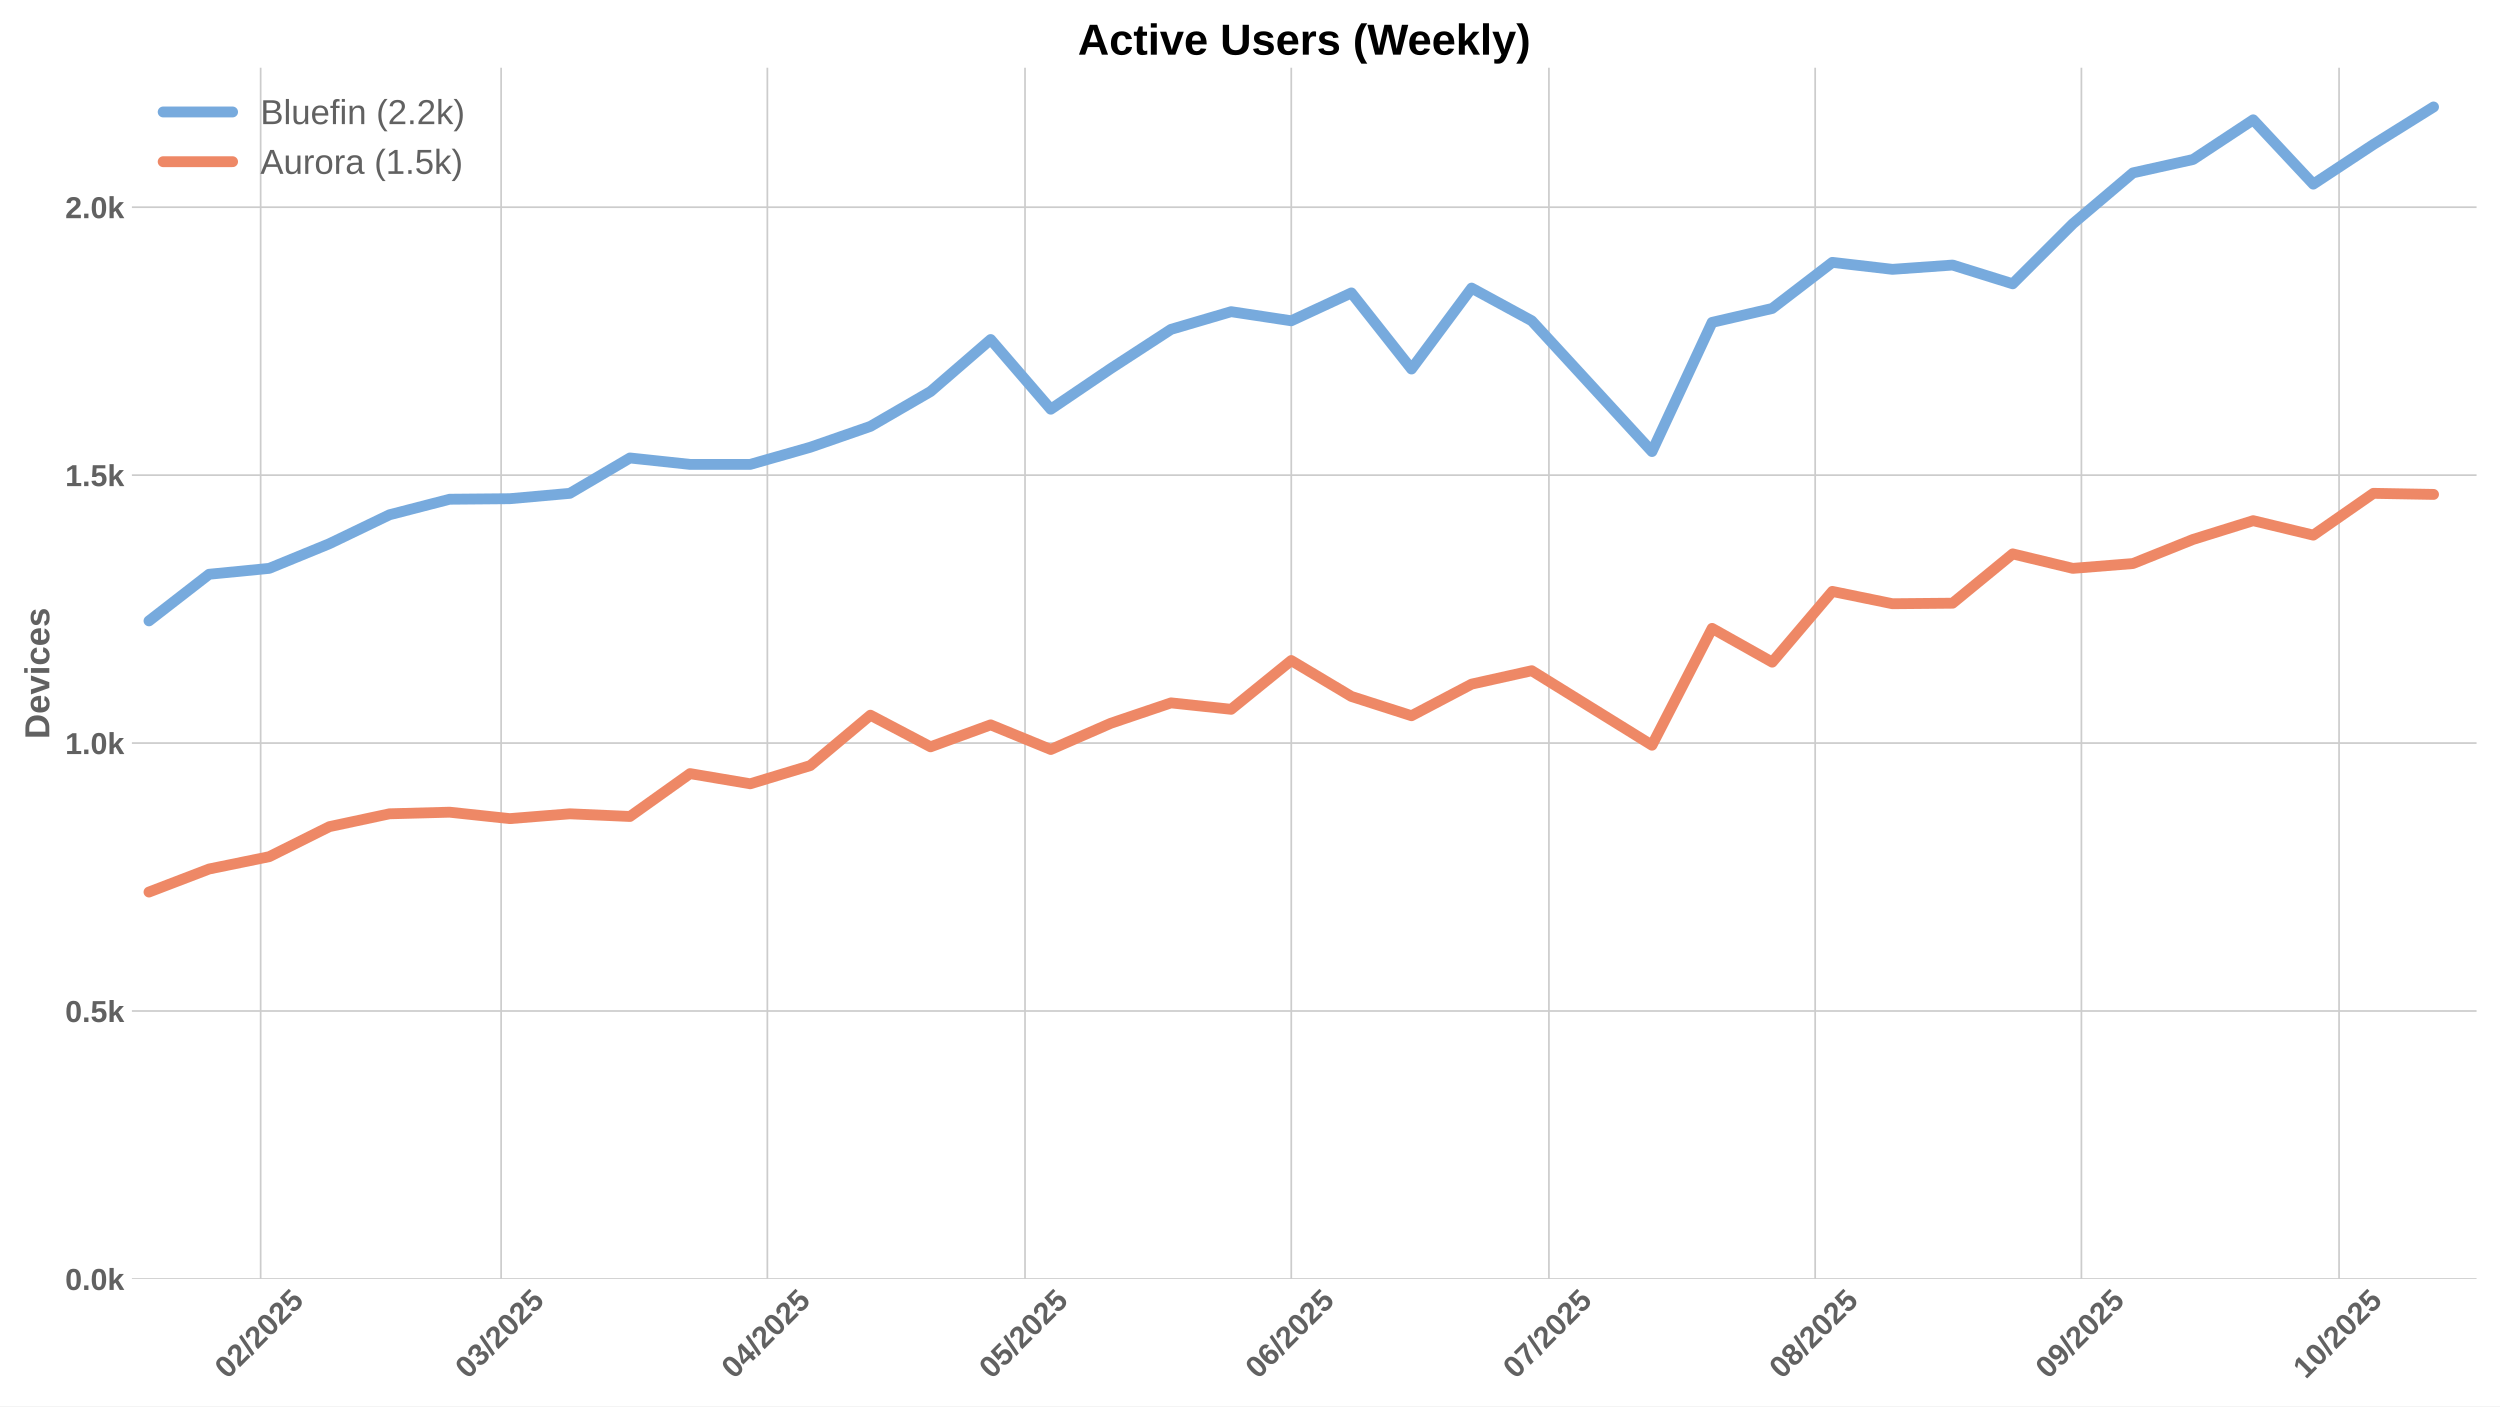
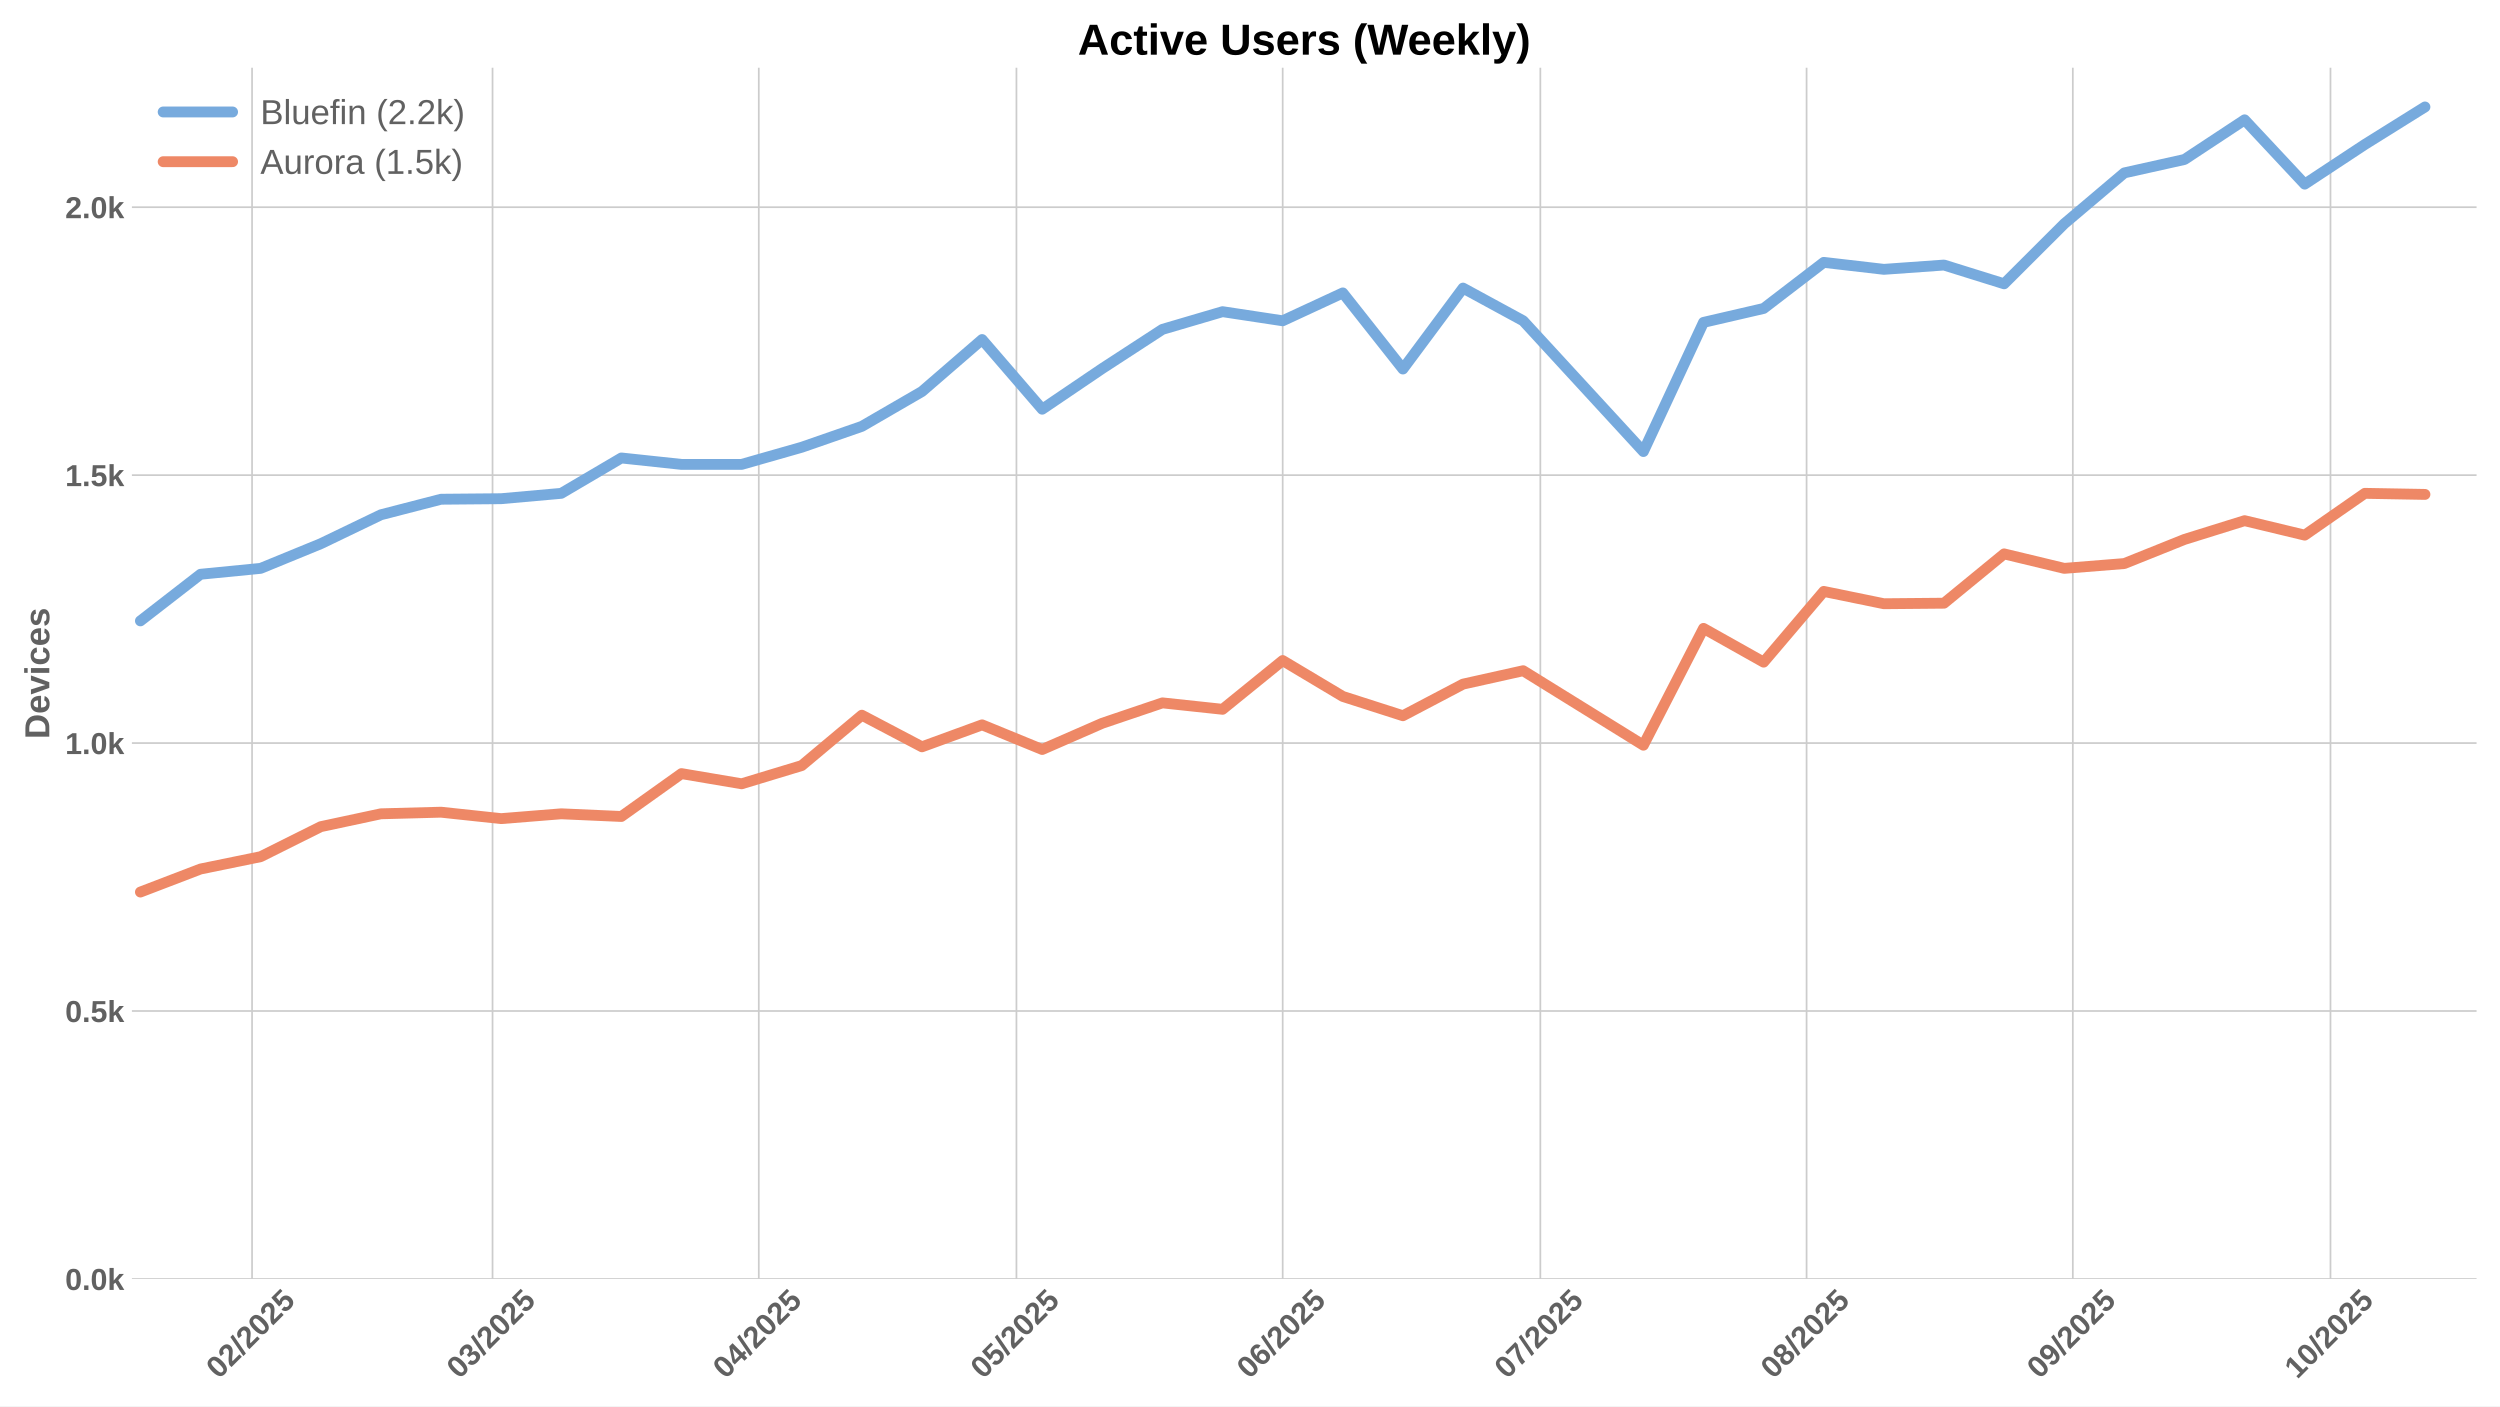
<svg xmlns="http://www.w3.org/2000/svg" xmlns:xlink="http://www.w3.org/1999/xlink" width="1152pt" height="648pt" viewBox="0 0 1152 648" version="1.1">
  <defs>
    <style type="text/css">*{stroke-linejoin: round; stroke-linecap: butt}</style>
  </defs>
  <g id="figure_1">
    <g id="patch_1">
      <path d="M 0 648  L 1152 648  L 1152 0  L 0 0  z " style="fill: #ffffff" />
    </g>
    <g id="axes_1">
      <g id="patch_2">
        <path d="M 60.78 589.343  L 1141.2 589.343  L 1141.2 31.2  L 60.78 31.2  z " style="fill: #ffffff" />
      </g>
      <g id="matplotlib.axis_1">
        <g id="xtick_1">
          <g id="line2d_1">
-             <path d="M 120.105 589.343  L 120.105 31.2  " clip-path="url(#p6cd7a337fd)" style="fill: none; stroke: #cccccc; stroke-width: 0.8; stroke-linecap: round" />
+             <path d="M 116.151 589.343  L 116.151 31.2  " clip-path="url(#p3951c5fcce)" style="fill: none; stroke: #cccccc; stroke-width: 0.8; stroke-linecap: round" />
          </g>
          <g id="line2d_2" />
          <g id="text_1">
-             <g style="fill: #616161" transform="translate(104.7745 635.7977) rotate(-45) scale(0.14 -0.14)">
+             <g style="fill: #616161" transform="translate(100.8205 635.7977) rotate(-45) scale(0.14 -0.14)">
              <defs>
                <path id="LiberationSans-Bold-30" d="M 3297 2203  Q 3297 1088 2914 512  Q 2531 -63 1766 -63  Q 253 -63 253 2203  Q 253 2994 418 3494  Q 584 3994 915 4231  Q 1247 4469 1791 4469  Q 2572 4469 2934 3903  Q 3297 3338 3297 2203  z M 2416 2203  Q 2416 2813 2356 3150  Q 2297 3488 2165 3634  Q 2034 3781 1784 3781  Q 1519 3781 1383 3632  Q 1247 3484 1189 3148  Q 1131 2813 1131 2203  Q 1131 1600 1192 1261  Q 1253 922 1386 775  Q 1519 628 1772 628  Q 2022 628 2158 783  Q 2294 938 2355 1278  Q 2416 1619 2416 2203  z " transform="scale(0.015625)" />
                <path id="LiberationSans-Bold-32" d="M 222 0  L 222 609  Q 394 988 711 1347  Q 1028 1706 1509 2097  Q 1972 2472 2158 2715  Q 2344 2959 2344 3194  Q 2344 3769 1766 3769  Q 1484 3769 1336 3617  Q 1188 3466 1144 3163  L 259 3213  Q 334 3825 717 4147  Q 1100 4469 1759 4469  Q 2472 4469 2853 4144  Q 3234 3819 3234 3231  Q 3234 2922 3112 2672  Q 2991 2422 2800 2211  Q 2609 2000 2376 1815  Q 2144 1631 1925 1456  Q 1706 1281 1526 1103  Q 1347 925 1259 722  L 3303 722  L 3303 0  L 222 0  z " transform="scale(0.015625)" />
                <path id="LiberationSans-Bold-2f" d="M 63 -128  L 972 4638  L 1716 4638  L 822 -128  L 63 -128  z " transform="scale(0.015625)" />
                <path id="LiberationSans-Bold-35" d="M 3381 1466  Q 3381 766 2945 351  Q 2509 -63 1750 -63  Q 1088 -63 689 235  Q 291 534 197 1100  L 1075 1172  Q 1144 891 1319 762  Q 1494 634 1759 634  Q 2088 634 2283 843  Q 2478 1053 2478 1447  Q 2478 1794 2293 2001  Q 2109 2209 1778 2209  Q 1413 2209 1181 1925  L 325 1925  L 478 4403  L 3125 4403  L 3125 3750  L 1275 3750  L 1203 2638  Q 1522 2919 2000 2919  Q 2628 2919 3004 2528  Q 3381 2138 3381 1466  z " transform="scale(0.015625)" />
              </defs>
              <use xlink:href="#LiberationSans-Bold-30" />
              <use xlink:href="#LiberationSans-Bold-32" transform="translate(55.61523 0)" />
              <use xlink:href="#LiberationSans-Bold-2f" transform="translate(111.2305 0)" />
              <use xlink:href="#LiberationSans-Bold-32" transform="translate(139.0137 0)" />
              <use xlink:href="#LiberationSans-Bold-30" transform="translate(194.6289 0)" />
              <use xlink:href="#LiberationSans-Bold-32" transform="translate(250.2441 0)" />
              <use xlink:href="#LiberationSans-Bold-35" transform="translate(305.8594 0)" />
            </g>
          </g>
        </g>
        <g id="xtick_2">
          <g id="line2d_3">
-             <path d="M 230.917 589.343  L 230.917 31.2  " clip-path="url(#p6cd7a337fd)" style="fill: none; stroke: #cccccc; stroke-width: 0.8; stroke-linecap: round" />
+             <path d="M 226.963 589.343  L 226.963 31.2  " clip-path="url(#p3951c5fcce)" style="fill: none; stroke: #cccccc; stroke-width: 0.8; stroke-linecap: round" />
          </g>
          <g id="line2d_4" />
          <g id="text_2">
-             <g style="fill: #616161" transform="translate(215.5868 635.7977) rotate(-45) scale(0.14 -0.14)">
+             <g style="fill: #616161" transform="translate(211.6328 635.7977) rotate(-45) scale(0.14 -0.14)">
              <defs>
                <path id="LiberationSans-Bold-33" d="M 3328 1222  Q 3328 603 2922 265  Q 2516 -72 1766 -72  Q 1056 -72 637 254  Q 219 581 147 1197  L 1041 1275  Q 1125 641 1763 641  Q 2078 641 2253 797  Q 2428 953 2428 1275  Q 2428 1569 2215 1725  Q 2003 1881 1584 1881  L 1278 1881  L 1278 2591  L 1566 2591  Q 1944 2591 2134 2745  Q 2325 2900 2325 3188  Q 2325 3459 2173 3614  Q 2022 3769 1731 3769  Q 1459 3769 1292 3619  Q 1125 3469 1100 3194  L 222 3256  Q 291 3825 694 4147  Q 1097 4469 1747 4469  Q 2438 4469 2827 4158  Q 3216 3847 3216 3297  Q 3216 2884 2973 2618  Q 2731 2353 2275 2266  L 2275 2253  Q 2781 2194 3054 1920  Q 3328 1647 3328 1222  z " transform="scale(0.015625)" />
              </defs>
              <use xlink:href="#LiberationSans-Bold-30" />
              <use xlink:href="#LiberationSans-Bold-33" transform="translate(55.61523 0)" />
              <use xlink:href="#LiberationSans-Bold-2f" transform="translate(111.2305 0)" />
              <use xlink:href="#LiberationSans-Bold-32" transform="translate(139.0137 0)" />
              <use xlink:href="#LiberationSans-Bold-30" transform="translate(194.6289 0)" />
              <use xlink:href="#LiberationSans-Bold-32" transform="translate(250.2441 0)" />
              <use xlink:href="#LiberationSans-Bold-35" transform="translate(305.8594 0)" />
            </g>
          </g>
        </g>
        <g id="xtick_3">
          <g id="line2d_5">
-             <path d="M 353.602 589.343  L 353.602 31.2  " clip-path="url(#p6cd7a337fd)" style="fill: none; stroke: #cccccc; stroke-width: 0.8; stroke-linecap: round" />
+             <path d="M 349.648 589.343  L 349.648 31.2  " clip-path="url(#p3951c5fcce)" style="fill: none; stroke: #cccccc; stroke-width: 0.8; stroke-linecap: round" />
          </g>
          <g id="line2d_6" />
          <g id="text_3">
-             <g style="fill: #616161" transform="translate(338.2719 635.7977) rotate(-45) scale(0.14 -0.14)">
+             <g style="fill: #616161" transform="translate(334.3178 635.7977) rotate(-45) scale(0.14 -0.14)">
              <defs>
                <path id="LiberationSans-Bold-34" d="M 2938 897  L 2938 0  L 2100 0  L 2100 897  L 97 897  L 97 1556  L 1956 4403  L 2938 4403  L 2938 1550  L 3525 1550  L 3525 897  L 2938 897  z M 2100 2991  Q 2100 3159 2111 3356  Q 2122 3553 2128 3609  Q 2047 3434 1834 3103  L 813 1550  L 2100 1550  L 2100 2991  z " transform="scale(0.015625)" />
              </defs>
              <use xlink:href="#LiberationSans-Bold-30" />
              <use xlink:href="#LiberationSans-Bold-34" transform="translate(55.61523 0)" />
              <use xlink:href="#LiberationSans-Bold-2f" transform="translate(111.2305 0)" />
              <use xlink:href="#LiberationSans-Bold-32" transform="translate(139.0137 0)" />
              <use xlink:href="#LiberationSans-Bold-30" transform="translate(194.6289 0)" />
              <use xlink:href="#LiberationSans-Bold-32" transform="translate(250.2441 0)" />
              <use xlink:href="#LiberationSans-Bold-35" transform="translate(305.8594 0)" />
            </g>
          </g>
        </g>
        <g id="xtick_4">
          <g id="line2d_7">
-             <path d="M 472.33 589.343  L 472.33 31.2  " clip-path="url(#p6cd7a337fd)" style="fill: none; stroke: #cccccc; stroke-width: 0.8; stroke-linecap: round" />
+             <path d="M 468.376 589.343  L 468.376 31.2  " clip-path="url(#p3951c5fcce)" style="fill: none; stroke: #cccccc; stroke-width: 0.8; stroke-linecap: round" />
          </g>
          <g id="line2d_8" />
          <g id="text_4">
-             <g style="fill: #616161" transform="translate(456.9994 635.7977) rotate(-45) scale(0.14 -0.14)">
+             <g style="fill: #616161" transform="translate(453.0453 635.7977) rotate(-45) scale(0.14 -0.14)">
              <use xlink:href="#LiberationSans-Bold-30" />
              <use xlink:href="#LiberationSans-Bold-35" transform="translate(55.61523 0)" />
              <use xlink:href="#LiberationSans-Bold-2f" transform="translate(111.2305 0)" />
              <use xlink:href="#LiberationSans-Bold-32" transform="translate(139.0137 0)" />
              <use xlink:href="#LiberationSans-Bold-30" transform="translate(194.6289 0)" />
              <use xlink:href="#LiberationSans-Bold-32" transform="translate(250.2441 0)" />
              <use xlink:href="#LiberationSans-Bold-35" transform="translate(305.8594 0)" />
            </g>
          </g>
        </g>
        <g id="xtick_5">
          <g id="line2d_9">
-             <path d="M 595.015 589.343  L 595.015 31.2  " clip-path="url(#p6cd7a337fd)" style="fill: none; stroke: #cccccc; stroke-width: 0.8; stroke-linecap: round" />
+             <path d="M 591.061 589.343  L 591.061 31.2  " clip-path="url(#p3951c5fcce)" style="fill: none; stroke: #cccccc; stroke-width: 0.8; stroke-linecap: round" />
          </g>
          <g id="line2d_10" />
          <g id="text_5">
-             <g style="fill: #616161" transform="translate(579.6844 635.7977) rotate(-45) scale(0.14 -0.14)">
+             <g style="fill: #616161" transform="translate(575.7303 635.7977) rotate(-45) scale(0.14 -0.14)">
              <defs>
                <path id="LiberationSans-Bold-36" d="M 3328 1441  Q 3328 738 2934 337  Q 2541 -63 1847 -63  Q 1069 -63 651 482  Q 234 1028 234 2100  Q 234 3278 657 3873  Q 1081 4469 1869 4469  Q 2428 4469 2751 4222  Q 3075 3975 3209 3456  L 2381 3341  Q 2263 3775 1850 3775  Q 1497 3775 1295 3422  Q 1094 3069 1094 2350  Q 1234 2584 1484 2709  Q 1734 2834 2050 2834  Q 2641 2834 2984 2459  Q 3328 2084 3328 1441  z M 2447 1416  Q 2447 1791 2273 1989  Q 2100 2188 1797 2188  Q 1506 2188 1331 2002  Q 1156 1816 1156 1509  Q 1156 1125 1339 873  Q 1522 622 1819 622  Q 2116 622 2281 833  Q 2447 1044 2447 1416  z " transform="scale(0.015625)" />
              </defs>
              <use xlink:href="#LiberationSans-Bold-30" />
              <use xlink:href="#LiberationSans-Bold-36" transform="translate(55.61523 0)" />
              <use xlink:href="#LiberationSans-Bold-2f" transform="translate(111.2305 0)" />
              <use xlink:href="#LiberationSans-Bold-32" transform="translate(139.0137 0)" />
              <use xlink:href="#LiberationSans-Bold-30" transform="translate(194.6289 0)" />
              <use xlink:href="#LiberationSans-Bold-32" transform="translate(250.2441 0)" />
              <use xlink:href="#LiberationSans-Bold-35" transform="translate(305.8594 0)" />
            </g>
          </g>
        </g>
        <g id="xtick_6">
          <g id="line2d_11">
-             <path d="M 713.742 589.343  L 713.742 31.2  " clip-path="url(#p6cd7a337fd)" style="fill: none; stroke: #cccccc; stroke-width: 0.8; stroke-linecap: round" />
+             <path d="M 709.788 589.343  L 709.788 31.2  " clip-path="url(#p3951c5fcce)" style="fill: none; stroke: #cccccc; stroke-width: 0.8; stroke-linecap: round" />
          </g>
          <g id="line2d_12" />
          <g id="text_6">
-             <g style="fill: #616161" transform="translate(698.4119 635.7977) rotate(-45) scale(0.14 -0.14)">
+             <g style="fill: #616161" transform="translate(694.4578 635.7977) rotate(-45) scale(0.14 -0.14)">
              <defs>
                <path id="LiberationSans-Bold-37" d="M 3278 3706  Q 2981 3238 2717 2797  Q 2453 2356 2256 1911  Q 2059 1466 1945 995  Q 1831 525 1831 0  L 916 0  Q 916 550 1059 1064  Q 1203 1578 1475 2111  Q 1747 2644 2463 3681  L 275 3681  L 275 4403  L 3278 4403  L 3278 3706  z " transform="scale(0.015625)" />
              </defs>
              <use xlink:href="#LiberationSans-Bold-30" />
              <use xlink:href="#LiberationSans-Bold-37" transform="translate(55.61523 0)" />
              <use xlink:href="#LiberationSans-Bold-2f" transform="translate(111.2305 0)" />
              <use xlink:href="#LiberationSans-Bold-32" transform="translate(139.0137 0)" />
              <use xlink:href="#LiberationSans-Bold-30" transform="translate(194.6289 0)" />
              <use xlink:href="#LiberationSans-Bold-32" transform="translate(250.2441 0)" />
              <use xlink:href="#LiberationSans-Bold-35" transform="translate(305.8594 0)" />
            </g>
          </g>
        </g>
        <g id="xtick_7">
          <g id="line2d_13">
-             <path d="M 836.427 589.343  L 836.427 31.2  " clip-path="url(#p6cd7a337fd)" style="fill: none; stroke: #cccccc; stroke-width: 0.8; stroke-linecap: round" />
+             <path d="M 832.473 589.343  L 832.473 31.2  " clip-path="url(#p3951c5fcce)" style="fill: none; stroke: #cccccc; stroke-width: 0.8; stroke-linecap: round" />
          </g>
          <g id="line2d_14" />
          <g id="text_7">
-             <g style="fill: #616161" transform="translate(821.0969 635.7977) rotate(-45) scale(0.14 -0.14)">
+             <g style="fill: #616161" transform="translate(817.1429 635.7977) rotate(-45) scale(0.14 -0.14)">
              <defs>
                <path id="LiberationSans-Bold-38" d="M 3363 1241  Q 3363 622 2953 279  Q 2544 -63 1784 -63  Q 1031 -63 617 278  Q 203 619 203 1234  Q 203 1656 447 1945  Q 691 2234 1100 2303  L 1100 2316  Q 744 2394 525 2669  Q 306 2944 306 3303  Q 306 3844 689 4156  Q 1072 4469 1772 4469  Q 2488 4469 2870 4164  Q 3253 3859 3253 3297  Q 3253 2938 3036 2666  Q 2819 2394 2453 2322  L 2453 2309  Q 2878 2241 3120 1961  Q 3363 1681 3363 1241  z M 2350 3250  Q 2350 3563 2206 3708  Q 2063 3853 1772 3853  Q 1203 3853 1203 3250  Q 1203 2619 1778 2619  Q 2066 2619 2208 2766  Q 2350 2913 2350 3250  z M 2453 1313  Q 2453 2003 1766 2003  Q 1447 2003 1276 1822  Q 1106 1641 1106 1300  Q 1106 913 1275 734  Q 1444 556 1791 556  Q 2131 556 2292 734  Q 2453 913 2453 1313  z " transform="scale(0.015625)" />
              </defs>
              <use xlink:href="#LiberationSans-Bold-30" />
              <use xlink:href="#LiberationSans-Bold-38" transform="translate(55.61523 0)" />
              <use xlink:href="#LiberationSans-Bold-2f" transform="translate(111.2305 0)" />
              <use xlink:href="#LiberationSans-Bold-32" transform="translate(139.0137 0)" />
              <use xlink:href="#LiberationSans-Bold-30" transform="translate(194.6289 0)" />
              <use xlink:href="#LiberationSans-Bold-32" transform="translate(250.2441 0)" />
              <use xlink:href="#LiberationSans-Bold-35" transform="translate(305.8594 0)" />
            </g>
          </g>
        </g>
        <g id="xtick_8">
          <g id="line2d_15">
-             <path d="M 959.112 589.343  L 959.112 31.2  " clip-path="url(#p6cd7a337fd)" style="fill: none; stroke: #cccccc; stroke-width: 0.8; stroke-linecap: round" />
+             <path d="M 955.158 589.343  L 955.158 31.2  " clip-path="url(#p3951c5fcce)" style="fill: none; stroke: #cccccc; stroke-width: 0.8; stroke-linecap: round" />
          </g>
          <g id="line2d_16" />
          <g id="text_8">
-             <g style="fill: #616161" transform="translate(943.782 635.7977) rotate(-45) scale(0.14 -0.14)">
+             <g style="fill: #616161" transform="translate(939.8279 635.7977) rotate(-45) scale(0.14 -0.14)">
              <defs>
                <path id="LiberationSans-Bold-39" d="M 3322 2272  Q 3322 1100 2894 518  Q 2466 -63 1678 -63  Q 1097 -63 767 185  Q 438 434 300 972  L 1125 1088  Q 1247 628 1688 628  Q 2056 628 2254 981  Q 2453 1334 2459 2028  Q 2341 1794 2070 1661  Q 1800 1528 1488 1528  Q 906 1528 564 1923  Q 222 2319 222 2994  Q 222 3688 623 4078  Q 1025 4469 1759 4469  Q 2550 4469 2936 3920  Q 3322 3372 3322 2272  z M 2394 2888  Q 2394 3297 2214 3539  Q 2034 3781 1738 3781  Q 1447 3781 1280 3570  Q 1113 3359 1113 2988  Q 1113 2622 1278 2401  Q 1444 2181 1741 2181  Q 2022 2181 2208 2373  Q 2394 2566 2394 2888  z " transform="scale(0.015625)" />
              </defs>
              <use xlink:href="#LiberationSans-Bold-30" />
              <use xlink:href="#LiberationSans-Bold-39" transform="translate(55.61523 0)" />
              <use xlink:href="#LiberationSans-Bold-2f" transform="translate(111.2305 0)" />
              <use xlink:href="#LiberationSans-Bold-32" transform="translate(139.0137 0)" />
              <use xlink:href="#LiberationSans-Bold-30" transform="translate(194.6289 0)" />
              <use xlink:href="#LiberationSans-Bold-32" transform="translate(250.2441 0)" />
              <use xlink:href="#LiberationSans-Bold-35" transform="translate(305.8594 0)" />
            </g>
          </g>
        </g>
        <g id="xtick_9">
          <g id="line2d_17">
-             <path d="M 1077.84 589.343  L 1077.84 31.2  " clip-path="url(#p6cd7a337fd)" style="fill: none; stroke: #cccccc; stroke-width: 0.8; stroke-linecap: round" />
+             <path d="M 1073.886 589.343  L 1073.886 31.2  " clip-path="url(#p3951c5fcce)" style="fill: none; stroke: #cccccc; stroke-width: 0.8; stroke-linecap: round" />
          </g>
          <g id="line2d_18" />
          <g id="text_9">
-             <g style="fill: #616161" transform="translate(1062.509 635.7977) rotate(-45) scale(0.14 -0.14)">
+             <g style="fill: #616161" transform="translate(1058.555 635.7977) rotate(-45) scale(0.14 -0.14)">
              <defs>
                <path id="LiberationSans-Bold-31" d="M 403 0  L 403 653  L 1494 653  L 1494 3656  L 438 2997  L 438 3688  L 1541 4403  L 2372 4403  L 2372 653  L 3381 653  L 3381 0  L 403 0  z " transform="scale(0.015625)" />
              </defs>
              <use xlink:href="#LiberationSans-Bold-31" />
              <use xlink:href="#LiberationSans-Bold-30" transform="translate(55.61523 0)" />
              <use xlink:href="#LiberationSans-Bold-2f" transform="translate(111.2305 0)" />
              <use xlink:href="#LiberationSans-Bold-32" transform="translate(139.0137 0)" />
              <use xlink:href="#LiberationSans-Bold-30" transform="translate(194.6289 0)" />
              <use xlink:href="#LiberationSans-Bold-32" transform="translate(250.2441 0)" />
              <use xlink:href="#LiberationSans-Bold-35" transform="translate(305.8594 0)" />
            </g>
          </g>
        </g>
      </g>
      <g id="matplotlib.axis_2">
        <g id="ytick_1">
          <g id="line2d_19">
-             <path d="M 60.78 589.343  L 1141.2 589.343  " clip-path="url(#p6cd7a337fd)" style="fill: none; stroke: #cccccc; stroke-width: 0.8; stroke-linecap: round" />
+             <path d="M 60.78 589.343  L 1141.2 589.343  " clip-path="url(#p3951c5fcce)" style="fill: none; stroke: #cccccc; stroke-width: 0.8; stroke-linecap: round" />
          </g>
          <g id="line2d_20" />
          <g id="text_10">
            <g style="fill: #616161" transform="translate(30.03469 594.416) scale(0.14 -0.14)">
              <defs>
                <path id="LiberationSans-Bold-2e" d="M 434 0  L 434 953  L 1338 953  L 1338 0  L 434 0  z " transform="scale(0.015625)" />
                <path id="LiberationSans-Bold-6b" d="M 2606 0  L 1703 1531  L 1325 1269  L 1325 0  L 447 0  L 447 4638  L 1325 4638  L 1325 1981  L 2531 3381  L 3475 3381  L 2288 2063  L 3566 0  L 2606 0  z " transform="scale(0.015625)" />
              </defs>
              <use xlink:href="#LiberationSans-Bold-30" />
              <use xlink:href="#LiberationSans-Bold-2e" transform="translate(55.61523 0)" />
              <use xlink:href="#LiberationSans-Bold-30" transform="translate(83.39844 0)" />
              <use xlink:href="#LiberationSans-Bold-6b" transform="translate(139.0137 0)" />
            </g>
          </g>
        </g>
        <g id="ytick_2">
          <g id="line2d_21">
-             <path d="M 60.78 465.874  L 1141.2 465.874  " clip-path="url(#p6cd7a337fd)" style="fill: none; stroke: #cccccc; stroke-width: 0.8; stroke-linecap: round" />
+             <path d="M 60.78 465.874  L 1141.2 465.874  " clip-path="url(#p3951c5fcce)" style="fill: none; stroke: #cccccc; stroke-width: 0.8; stroke-linecap: round" />
          </g>
          <g id="line2d_22" />
          <g id="text_11">
            <g style="fill: #616161" transform="translate(30.03469 470.9467) scale(0.14 -0.14)">
              <use xlink:href="#LiberationSans-Bold-30" />
              <use xlink:href="#LiberationSans-Bold-2e" transform="translate(55.61523 0)" />
              <use xlink:href="#LiberationSans-Bold-35" transform="translate(83.39844 0)" />
              <use xlink:href="#LiberationSans-Bold-6b" transform="translate(139.0137 0)" />
            </g>
          </g>
        </g>
        <g id="ytick_3">
          <g id="line2d_23">
-             <path d="M 60.78 342.404  L 1141.2 342.404  " clip-path="url(#p6cd7a337fd)" style="fill: none; stroke: #cccccc; stroke-width: 0.8; stroke-linecap: round" />
+             <path d="M 60.78 342.404  L 1141.2 342.404  " clip-path="url(#p3951c5fcce)" style="fill: none; stroke: #cccccc; stroke-width: 0.8; stroke-linecap: round" />
          </g>
          <g id="line2d_24" />
          <g id="text_12">
            <g style="fill: #616161" transform="translate(30.03469 347.4773) scale(0.14 -0.14)">
              <use xlink:href="#LiberationSans-Bold-31" />
              <use xlink:href="#LiberationSans-Bold-2e" transform="translate(55.61523 0)" />
              <use xlink:href="#LiberationSans-Bold-30" transform="translate(83.39844 0)" />
              <use xlink:href="#LiberationSans-Bold-6b" transform="translate(139.0137 0)" />
            </g>
          </g>
        </g>
        <g id="ytick_4">
          <g id="line2d_25">
-             <path d="M 60.78 218.935  L 1141.2 218.935  " clip-path="url(#p6cd7a337fd)" style="fill: none; stroke: #cccccc; stroke-width: 0.8; stroke-linecap: round" />
+             <path d="M 60.78 218.935  L 1141.2 218.935  " clip-path="url(#p3951c5fcce)" style="fill: none; stroke: #cccccc; stroke-width: 0.8; stroke-linecap: round" />
          </g>
          <g id="line2d_26" />
          <g id="text_13">
            <g style="fill: #616161" transform="translate(30.03469 224.008) scale(0.14 -0.14)">
              <use xlink:href="#LiberationSans-Bold-31" />
              <use xlink:href="#LiberationSans-Bold-2e" transform="translate(55.61523 0)" />
              <use xlink:href="#LiberationSans-Bold-35" transform="translate(83.39844 0)" />
              <use xlink:href="#LiberationSans-Bold-6b" transform="translate(139.0137 0)" />
            </g>
          </g>
        </g>
        <g id="ytick_5">
          <g id="line2d_27">
-             <path d="M 60.78 95.466  L 1141.2 95.466  " clip-path="url(#p6cd7a337fd)" style="fill: none; stroke: #cccccc; stroke-width: 0.8; stroke-linecap: round" />
+             <path d="M 60.78 95.466  L 1141.2 95.466  " clip-path="url(#p3951c5fcce)" style="fill: none; stroke: #cccccc; stroke-width: 0.8; stroke-linecap: round" />
          </g>
          <g id="line2d_28" />
          <g id="text_14">
            <g style="fill: #616161" transform="translate(30.03469 100.5386) scale(0.14 -0.14)">
              <use xlink:href="#LiberationSans-Bold-32" />
              <use xlink:href="#LiberationSans-Bold-2e" transform="translate(55.61523 0)" />
              <use xlink:href="#LiberationSans-Bold-30" transform="translate(83.39844 0)" />
              <use xlink:href="#LiberationSans-Bold-6b" transform="translate(139.0137 0)" />
            </g>
          </g>
        </g>
        <g id="text_15">
          <g style="fill: #616161" transform="translate(22.71469 340.5153) rotate(-90) scale(0.16 -0.16)">
            <defs>
              <path id="LiberationSans-Bold-44" d="M 4353 2234  Q 4353 1553 4086 1045  Q 3819 538 3330 269  Q 2841 0 2209 0  L 428 0  L 428 4403  L 2022 4403  Q 3134 4403 3743 3842  Q 4353 3281 4353 2234  z M 3425 2234  Q 3425 2944 3056 3317  Q 2688 3691 2003 3691  L 1350 3691  L 1350 713  L 2131 713  Q 2725 713 3075 1122  Q 3425 1531 3425 2234  z " transform="scale(0.015625)" />
              <path id="LiberationSans-Bold-65" d="M 1831 -63  Q 1069 -63 659 389  Q 250 841 250 1706  Q 250 2544 665 2994  Q 1081 3444 1844 3444  Q 2572 3444 2956 2961  Q 3341 2478 3341 1547  L 3341 1522  L 1172 1522  Q 1172 1028 1355 776  Q 1538 525 1875 525  Q 2341 525 2463 928  L 3291 856  Q 2931 -63 1831 -63  z M 1831 2891  Q 1522 2891 1355 2675  Q 1188 2459 1178 2072  L 2491 2072  Q 2466 2481 2294 2686  Q 2122 2891 1831 2891  z " transform="scale(0.015625)" />
              <path id="LiberationSans-Bold-76" d="M 2284 0  L 1234 0  L 25 3381  L 953 3381  L 1544 1491  Q 1591 1334 1766 709  Q 1797 838 1894 1159  Q 1991 1481 2613 3381  L 3531 3381  L 2284 0  z " transform="scale(0.015625)" />
              <path id="LiberationSans-Bold-69" d="M 447 3991  L 447 4638  L 1325 4638  L 1325 3991  L 447 3991  z M 447 0  L 447 3381  L 1325 3381  L 1325 0  L 447 0  z " transform="scale(0.015625)" />
              <path id="LiberationSans-Bold-63" d="M 1856 -63  Q 1088 -63 669 395  Q 250 853 250 1672  Q 250 2509 672 2976  Q 1094 3444 1869 3444  Q 2466 3444 2856 3144  Q 3247 2844 3347 2316  L 2463 2272  Q 2425 2531 2275 2686  Q 2125 2841 1850 2841  Q 1172 2841 1172 1706  Q 1172 538 1863 538  Q 2113 538 2281 695  Q 2450 853 2491 1166  L 3372 1125  Q 3325 778 3123 506  Q 2922 234 2594 85  Q 2266 -63 1856 -63  z " transform="scale(0.015625)" />
              <path id="LiberationSans-Bold-73" d="M 3297 988  Q 3297 497 2895 217  Q 2494 -63 1784 -63  Q 1088 -63 717 157  Q 347 378 225 844  L 997 959  Q 1063 719 1223 619  Q 1384 519 1784 519  Q 2153 519 2322 612  Q 2491 706 2491 906  Q 2491 1069 2355 1164  Q 2219 1259 1894 1325  Q 1150 1472 890 1598  Q 631 1725 495 1926  Q 359 2128 359 2422  Q 359 2906 732 3176  Q 1106 3447 1791 3447  Q 2394 3447 2761 3212  Q 3128 2978 3219 2534  L 2441 2453  Q 2403 2659 2256 2761  Q 2109 2863 1791 2863  Q 1478 2863 1322 2783  Q 1166 2703 1166 2516  Q 1166 2369 1286 2283  Q 1406 2197 1691 2141  Q 2088 2059 2395 1973  Q 2703 1888 2889 1769  Q 3075 1650 3186 1464  Q 3297 1278 3297 988  z " transform="scale(0.015625)" />
            </defs>
            <use xlink:href="#LiberationSans-Bold-44" />
            <use xlink:href="#LiberationSans-Bold-65" transform="translate(72.2168 0)" />
            <use xlink:href="#LiberationSans-Bold-76" transform="translate(127.832 0)" />
            <use xlink:href="#LiberationSans-Bold-69" transform="translate(183.4473 0)" />
            <use xlink:href="#LiberationSans-Bold-63" transform="translate(211.2305 0)" />
            <use xlink:href="#LiberationSans-Bold-65" transform="translate(266.8457 0)" />
            <use xlink:href="#LiberationSans-Bold-73" transform="translate(322.4609 0)" />
          </g>
        </g>
      </g>
      <g id="line2d_29">
-         <path d="M 68.656 286.102  L 96.359 264.619  L 124.062 261.902  L 151.765 250.543  L 179.469 237.209  L 207.172 230.047  L 234.875 229.8  L 262.578 227.331  L 290.281 211.033  L 317.984 213.996  L 345.687 213.996  L 373.39 206.094  L 401.093 196.464  L 428.796 180.413  L 456.499 156.46  L 484.202 188.562  L 511.905 169.794  L 539.609 151.768  L 567.312 143.619  L 595.015 147.817  L 622.718 134.976  L 650.421 170.041  L 678.124 132.754  L 705.827 147.817  L 761.233 208.07  L 788.936 148.558  L 816.639 142.137  L 844.342 120.9  L 872.045 124.111  L 899.749 122.135  L 927.452 130.778  L 955.155 103.121  L 982.858 79.662  L 1010.561 73.488  L 1038.264 55.215  L 1065.967 84.847  L 1093.67 66.574  L 1121.373 49.288  " clip-path="url(#p6cd7a337fd)" style="fill: none; stroke: #77aadd; stroke-width: 5; stroke-linecap: round" />
+         <path d="M 64.702 286.102  L 92.405 264.619  L 120.108 261.902  L 147.811 250.543  L 175.514 237.209  L 203.218 230.047  L 230.921 229.8  L 258.624 227.331  L 286.327 211.033  L 314.03 213.996  L 341.733 213.996  L 369.436 206.094  L 397.139 196.464  L 424.842 180.413  L 452.545 156.46  L 480.248 188.562  L 507.951 169.794  L 535.654 151.768  L 563.358 143.619  L 591.061 147.817  L 618.764 134.976  L 646.467 170.041  L 674.17 132.754  L 701.873 147.817  L 757.279 208.07  L 784.982 148.558  L 812.685 142.137  L 840.388 120.9  L 868.091 124.111  L 895.794 122.135  L 923.498 130.778  L 951.201 103.121  L 978.904 79.662  L 1006.607 73.488  L 1034.31 55.215  L 1062.013 84.847  L 1089.716 66.574  L 1117.419 49.288  " clip-path="url(#p3951c5fcce)" style="fill: none; stroke: #77aadd; stroke-width: 5; stroke-linecap: round" />
      </g>
      <g id="line2d_30">
-         <path d="M 68.656 411.053  L 96.359 400.435  L 124.062 394.755  L 151.765 380.927  L 179.469 375  L 207.172 374.26  L 234.875 377.223  L 262.578 375  L 290.281 376.235  L 317.984 356.48  L 345.687 361.172  L 373.39 352.776  L 401.093 329.564  L 428.796 344.133  L 456.499 334.009  L 484.202 345.368  L 511.905 333.268  L 539.609 323.884  L 567.312 326.847  L 595.015 304.376  L 622.718 320.921  L 650.421 329.811  L 678.124 315.241  L 705.827 309.068  L 761.233 343.392  L 788.936 289.56  L 816.639 305.117  L 844.342 272.521  L 872.045 278.2  L 899.749 277.953  L 927.452 255.235  L 955.155 261.902  L 982.858 259.68  L 1010.561 248.568  L 1038.264 239.925  L 1065.967 246.592  L 1093.67 227.331  L 1121.373 227.825  " clip-path="url(#p6cd7a337fd)" style="fill: none; stroke: #ee8866; stroke-width: 5; stroke-linecap: round" />
+         <path d="M 64.702 411.053  L 92.405 400.435  L 120.108 394.755  L 147.811 380.927  L 175.514 375  L 203.218 374.26  L 230.921 377.223  L 258.624 375  L 286.327 376.235  L 314.03 356.48  L 341.733 361.172  L 369.436 352.776  L 397.139 329.564  L 424.842 344.133  L 452.545 334.009  L 480.248 345.368  L 507.951 333.268  L 535.654 323.884  L 563.358 326.847  L 591.061 304.376  L 618.764 320.921  L 646.467 329.811  L 674.17 315.241  L 701.873 309.068  L 757.279 343.392  L 784.982 289.56  L 812.685 305.117  L 840.388 272.521  L 868.091 278.2  L 895.794 277.953  L 923.498 255.235  L 951.201 261.902  L 978.904 259.68  L 1006.607 248.568  L 1034.31 239.925  L 1062.013 246.592  L 1089.716 227.331  L 1117.419 227.825  " clip-path="url(#p3951c5fcce)" style="fill: none; stroke: #ee8866; stroke-width: 5; stroke-linecap: round" />
      </g>
      <g id="patch_3">
        <path d="M 60.78 589.343  L 60.78 31.2  " style="fill: none" />
      </g>
      <g id="patch_4">
        <path d="M 1141.2 589.343  L 1141.2 31.2  " style="fill: none" />
      </g>
      <g id="patch_5">
        <path d="M 60.78 589.343  L 1141.2 589.343  " style="fill: none" />
      </g>
      <g id="patch_6">
        <path d="M 60.78 31.2  L 1141.2 31.2  " style="fill: none" />
      </g>
      <g id="text_16">
        <g transform="translate(496.6791 25.2) scale(0.2 -0.2)">
          <defs>
            <path id="LiberationSans-Bold-41" d="M 3541 0  L 3150 1125  L 1472 1125  L 1081 0  L 159 0  L 1766 4403  L 2853 4403  L 4453 0  L 3541 0  z M 2309 3725  L 2291 3656  Q 2259 3544 2215 3400  Q 2172 3256 1678 1819  L 2944 1819  L 2509 3084  L 2375 3509  L 2309 3725  z " transform="scale(0.015625)" />
            <path id="LiberationSans-Bold-74" d="M 1313 -56  Q 925 -56 715 155  Q 506 366 506 794  L 506 2788  L 78 2788  L 78 3381  L 550 3381  L 825 4175  L 1375 4175  L 1375 3381  L 2016 3381  L 2016 2788  L 1375 2788  L 1375 1031  Q 1375 784 1469 667  Q 1563 550 1759 550  Q 1863 550 2053 594  L 2053 50  Q 1728 -56 1313 -56  z " transform="scale(0.015625)" />
            <path id="LiberationSans-Bold-20" transform="scale(0.015625)" />
            <path id="LiberationSans-Bold-55" d="M 2259 -63  Q 1350 -63 867 381  Q 384 825 384 1650  L 384 4403  L 1306 4403  L 1306 1722  Q 1306 1200 1554 929  Q 1803 659 2284 659  Q 2778 659 3043 942  Q 3309 1225 3309 1753  L 3309 4403  L 4231 4403  L 4231 1697  Q 4231 859 3714 398  Q 3197 -63 2259 -63  z " transform="scale(0.015625)" />
            <path id="LiberationSans-Bold-72" d="M 447 0  L 447 2588  Q 447 2866 439 3052  Q 431 3238 422 3381  L 1259 3381  Q 1269 3325 1284 3039  Q 1300 2753 1300 2659  L 1313 2659  Q 1441 3016 1541 3161  Q 1641 3306 1778 3376  Q 1916 3447 2122 3447  Q 2291 3447 2394 3400  L 2394 2666  Q 2181 2713 2019 2713  Q 1691 2713 1508 2447  Q 1325 2181 1325 1659  L 1325 0  L 447 0  z " transform="scale(0.015625)" />
            <path id="LiberationSans-Bold-28" d="M 1247 -1328  Q 756 -622 537 81  Q 319 784 319 1659  Q 319 2531 537 3232  Q 756 3934 1247 4638  L 2125 4638  Q 1631 3925 1407 3219  Q 1184 2513 1184 1656  Q 1184 803 1406 101  Q 1628 -600 2125 -1328  L 1247 -1328  z " transform="scale(0.015625)" />
            <path id="LiberationSans-Bold-57" d="M 4897 0  L 3803 0  L 3206 2547  Q 3097 2997 3022 3488  Q 2947 3078 2900 2864  Q 2853 2650 2234 0  L 1141 0  L 6 4403  L 941 4403  L 1578 1559  L 1722 872  Q 1809 1306 1892 1701  Q 1975 2097 2516 4403  L 3547 4403  L 4103 2059  Q 4169 1797 4325 872  L 4403 1234  L 4569 1953  L 5100 4403  L 6034 4403  L 4897 0  z " transform="scale(0.015625)" />
            <path id="LiberationSans-Bold-6c" d="M 447 0  L 447 4638  L 1325 4638  L 1325 0  L 447 0  z " transform="scale(0.015625)" />
            <path id="LiberationSans-Bold-79" d="M 884 -1328  Q 569 -1328 331 -1288  L 331 -663  Q 497 -688 634 -688  Q 822 -688 945 -628  Q 1069 -569 1167 -431  Q 1266 -294 1388 34  L 50 3381  L 978 3381  L 1509 1797  Q 1634 1456 1825 753  L 1903 1050  L 2106 1784  L 2606 3381  L 3525 3381  L 2188 -178  Q 1919 -828 1630 -1078  Q 1341 -1328 884 -1328  z " transform="scale(0.015625)" />
            <path id="LiberationSans-Bold-29" d="M 6 -1328  Q 506 -597 726 101  Q 947 800 947 1656  Q 947 2516 722 3223  Q 497 3931 6 4638  L 884 4638  Q 1378 3928 1595 3225  Q 1813 2522 1813 1659  Q 1813 791 1595 87  Q 1378 -616 884 -1328  L 6 -1328  z " transform="scale(0.015625)" />
          </defs>
          <use xlink:href="#LiberationSans-Bold-41" />
          <use xlink:href="#LiberationSans-Bold-63" transform="translate(72.2168 0)" />
          <use xlink:href="#LiberationSans-Bold-74" transform="translate(127.832 0)" />
          <use xlink:href="#LiberationSans-Bold-69" transform="translate(161.1328 0)" />
          <use xlink:href="#LiberationSans-Bold-76" transform="translate(188.916 0)" />
          <use xlink:href="#LiberationSans-Bold-65" transform="translate(244.5312 0)" />
          <use xlink:href="#LiberationSans-Bold-20" transform="translate(300.1465 0)" />
          <use xlink:href="#LiberationSans-Bold-55" transform="translate(327.9297 0)" />
          <use xlink:href="#LiberationSans-Bold-73" transform="translate(400.1465 0)" />
          <use xlink:href="#LiberationSans-Bold-65" transform="translate(455.7617 0)" />
          <use xlink:href="#LiberationSans-Bold-72" transform="translate(511.377 0)" />
          <use xlink:href="#LiberationSans-Bold-73" transform="translate(550.293 0)" />
          <use xlink:href="#LiberationSans-Bold-20" transform="translate(605.9082 0)" />
          <use xlink:href="#LiberationSans-Bold-28" transform="translate(633.6914 0)" />
          <use xlink:href="#LiberationSans-Bold-57" transform="translate(666.9922 0)" />
          <use xlink:href="#LiberationSans-Bold-65" transform="translate(759.627 0)" />
          <use xlink:href="#LiberationSans-Bold-65" transform="translate(815.2422 0)" />
          <use xlink:href="#LiberationSans-Bold-6b" transform="translate(870.8574 0)" />
          <use xlink:href="#LiberationSans-Bold-6c" transform="translate(926.4727 0)" />
          <use xlink:href="#LiberationSans-Bold-79" transform="translate(954.2559 0)" />
          <use xlink:href="#LiberationSans-Bold-29" transform="translate(1009.871 0)" />
        </g>
      </g>
      <g id="legend_1">
        <g id="line2d_31">
          <path d="M 75.18 51.595  L 91.18 51.595  L 107.18 51.595  " style="fill: none; stroke: #77aadd; stroke-width: 5; stroke-linecap: round" />
        </g>
        <g id="text_17">
          <g style="fill: #616161" transform="translate(119.98 57.195) scale(0.16 -0.16)">
            <defs>
              <path id="LiberationSans-42" d="M 3931 1241  Q 3931 653 3503 326  Q 3075 0 2313 0  L 525 0  L 525 4403  L 2125 4403  Q 3675 4403 3675 3334  Q 3675 2944 3456 2678  Q 3238 2413 2838 2322  Q 3363 2259 3647 1970  Q 3931 1681 3931 1241  z M 3075 3263  Q 3075 3619 2831 3772  Q 2588 3925 2125 3925  L 1122 3925  L 1122 2531  L 2125 2531  Q 2603 2531 2839 2711  Q 3075 2891 3075 3263  z M 3328 1288  Q 3328 2066 2234 2066  L 1122 2066  L 1122 478  L 2281 478  Q 2828 478 3078 681  Q 3328 884 3328 1288  z " transform="scale(0.015625)" />
              <path id="LiberationSans-6c" d="M 431 0  L 431 4638  L 994 4638  L 994 0  L 431 0  z " transform="scale(0.015625)" />
              <path id="LiberationSans-75" d="M 981 3381  L 981 1238  Q 981 903 1047 718  Q 1113 534 1256 453  Q 1400 372 1678 372  Q 2084 372 2318 650  Q 2553 928 2553 1422  L 2553 3381  L 3116 3381  L 3116 722  Q 3116 131 3134 0  L 2603 0  Q 2600 16 2597 84  Q 2594 153 2589 242  Q 2584 331 2578 578  L 2569 578  Q 2375 228 2120 82  Q 1866 -63 1488 -63  Q 931 -63 673 214  Q 416 491 416 1128  L 416 3381  L 981 3381  z " transform="scale(0.015625)" />
              <path id="LiberationSans-65" d="M 863 1572  Q 863 991 1103 675  Q 1344 359 1806 359  Q 2172 359 2392 506  Q 2613 653 2691 878  L 3184 738  Q 2881 -63 1806 -63  Q 1056 -63 664 384  Q 272 831 272 1713  Q 272 2550 664 2997  Q 1056 3444 1784 3444  Q 3275 3444 3275 1647  L 3275 1572  L 863 1572  z M 2694 2003  Q 2647 2538 2422 2783  Q 2197 3028 1775 3028  Q 1366 3028 1127 2754  Q 888 2481 869 2003  L 2694 2003  z " transform="scale(0.015625)" />
              <path id="LiberationSans-66" d="M 1128 2972  L 1128 0  L 566 0  L 566 2972  L 91 2972  L 91 3381  L 566 3381  L 566 3763  Q 566 4225 769 4428  Q 972 4631 1391 4631  Q 1625 4631 1788 4594  L 1788 4166  Q 1647 4191 1538 4191  Q 1322 4191 1225 4081  Q 1128 3972 1128 3684  L 1128 3381  L 1788 3381  L 1788 2972  L 1128 2972  z " transform="scale(0.015625)" />
              <path id="LiberationSans-69" d="M 428 4100  L 428 4638  L 991 4638  L 991 4100  L 428 4100  z M 428 0  L 428 3381  L 991 3381  L 991 0  L 428 0  z " transform="scale(0.015625)" />
              <path id="LiberationSans-6e" d="M 2578 0  L 2578 2144  Q 2578 2478 2512 2662  Q 2447 2847 2303 2928  Q 2159 3009 1881 3009  Q 1475 3009 1240 2731  Q 1006 2453 1006 1959  L 1006 0  L 444 0  L 444 2659  Q 444 3250 425 3381  L 956 3381  Q 959 3366 962 3297  Q 966 3228 970 3139  Q 975 3050 981 2803  L 991 2803  Q 1184 3153 1439 3298  Q 1694 3444 2072 3444  Q 2628 3444 2886 3167  Q 3144 2891 3144 2253  L 3144 0  L 2578 0  z " transform="scale(0.015625)" />
              <path id="LiberationSans-20" transform="scale(0.015625)" />
              <path id="LiberationSans-28" d="M 397 1663  Q 397 2566 680 3284  Q 963 4003 1550 4638  L 2094 4638  Q 1509 3988 1236 3256  Q 963 2525 963 1656  Q 963 791 1233 62  Q 1503 -666 2094 -1325  L 1550 -1325  Q 959 -688 678 32  Q 397 753 397 1650  L 397 1663  z " transform="scale(0.015625)" />
              <path id="LiberationSans-32" d="M 322 0  L 322 397  Q 481 763 711 1042  Q 941 1322 1194 1548  Q 1447 1775 1695 1969  Q 1944 2163 2144 2356  Q 2344 2550 2467 2762  Q 2591 2975 2591 3244  Q 2591 3606 2378 3806  Q 2166 4006 1788 4006  Q 1428 4006 1195 3811  Q 963 3616 922 3263  L 347 3316  Q 409 3844 795 4156  Q 1181 4469 1788 4469  Q 2453 4469 2811 4155  Q 3169 3841 3169 3263  Q 3169 3006 3051 2753  Q 2934 2500 2703 2247  Q 2472 1994 1819 1463  Q 1459 1169 1246 933  Q 1034 697 941 478  L 3238 478  L 3238 0  L 322 0  z " transform="scale(0.015625)" />
              <path id="LiberationSans-2e" d="M 584 0  L 584 684  L 1194 684  L 1194 0  L 584 0  z " transform="scale(0.015625)" />
              <path id="LiberationSans-6b" d="M 2550 0  L 1406 1544  L 994 1203  L 994 0  L 431 0  L 431 4638  L 994 4638  L 994 1741  L 2478 3381  L 3138 3381  L 1766 1928  L 3209 0  L 2550 0  z " transform="scale(0.015625)" />
              <path id="LiberationSans-29" d="M 1734 1650  Q 1734 747 1451 28  Q 1169 -691 581 -1325  L 38 -1325  Q 625 -669 897 57  Q 1169 784 1169 1656  Q 1169 2528 895 3256  Q 622 3984 38 4638  L 581 4638  Q 1172 4000 1453 3279  Q 1734 2559 1734 1663  L 1734 1650  z " transform="scale(0.015625)" />
            </defs>
            <use xlink:href="#LiberationSans-42" />
            <use xlink:href="#LiberationSans-6c" transform="translate(66.69922 0)" />
            <use xlink:href="#LiberationSans-75" transform="translate(88.91602 0)" />
            <use xlink:href="#LiberationSans-65" transform="translate(144.5312 0)" />
            <use xlink:href="#LiberationSans-66" transform="translate(200.1465 0)" />
            <use xlink:href="#LiberationSans-69" transform="translate(227.9297 0)" />
            <use xlink:href="#LiberationSans-6e" transform="translate(250.1465 0)" />
            <use xlink:href="#LiberationSans-20" transform="translate(305.7617 0)" />
            <use xlink:href="#LiberationSans-28" transform="translate(333.5449 0)" />
            <use xlink:href="#LiberationSans-32" transform="translate(366.8457 0)" />
            <use xlink:href="#LiberationSans-2e" transform="translate(422.4609 0)" />
            <use xlink:href="#LiberationSans-32" transform="translate(450.2441 0)" />
            <use xlink:href="#LiberationSans-6b" transform="translate(505.8594 0)" />
            <use xlink:href="#LiberationSans-29" transform="translate(555.8594 0)" />
          </g>
        </g>
        <g id="line2d_32">
          <path d="M 75.18 74.51  L 91.18 74.51  L 107.18 74.51  " style="fill: none; stroke: #ee8866; stroke-width: 5; stroke-linecap: round" />
        </g>
        <g id="text_18">
          <g style="fill: #616161" transform="translate(119.98 80.11) scale(0.16 -0.16)">
            <defs>
              <path id="LiberationSans-41" d="M 3647 0  L 3144 1288  L 1138 1288  L 631 0  L 13 0  L 1809 4403  L 2488 4403  L 4256 0  L 3647 0  z M 2141 3953  L 2113 3866  Q 2034 3606 1881 3200  L 1319 1753  L 2966 1753  L 2400 3206  Q 2313 3422 2225 3694  L 2141 3953  z " transform="scale(0.015625)" />
              <path id="LiberationSans-72" d="M 444 0  L 444 2594  Q 444 2950 425 3381  L 956 3381  Q 981 2806 981 2691  L 994 2691  Q 1128 3125 1303 3284  Q 1478 3444 1797 3444  Q 1909 3444 2025 3413  L 2025 2897  Q 1913 2928 1725 2928  Q 1375 2928 1190 2626  Q 1006 2325 1006 1763  L 1006 0  L 444 0  z " transform="scale(0.015625)" />
              <path id="LiberationSans-6f" d="M 3291 1694  Q 3291 806 2900 371  Q 2509 -63 1766 -63  Q 1025 -63 647 389  Q 269 841 269 1694  Q 269 3444 1784 3444  Q 2559 3444 2925 3017  Q 3291 2591 3291 1694  z M 2700 1694  Q 2700 2394 2492 2711  Q 2284 3028 1794 3028  Q 1300 3028 1079 2704  Q 859 2381 859 1694  Q 859 1025 1076 689  Q 1294 353 1759 353  Q 2266 353 2483 678  Q 2700 1003 2700 1694  z " transform="scale(0.015625)" />
              <path id="LiberationSans-61" d="M 1294 -63  Q 784 -63 528 206  Q 272 475 272 944  Q 272 1469 617 1750  Q 963 2031 1731 2050  L 2491 2063  L 2491 2247  Q 2491 2659 2316 2837  Q 2141 3016 1766 3016  Q 1388 3016 1216 2887  Q 1044 2759 1009 2478  L 422 2531  Q 566 3444 1778 3444  Q 2416 3444 2737 3151  Q 3059 2859 3059 2306  L 3059 850  Q 3059 600 3125 473  Q 3191 347 3375 347  Q 3456 347 3559 369  L 3559 19  Q 3347 -31 3125 -31  Q 2813 -31 2670 133  Q 2528 297 2509 647  L 2491 647  Q 2275 259 1989 98  Q 1703 -63 1294 -63  z M 1422 359  Q 1731 359 1972 500  Q 2213 641 2352 886  Q 2491 1131 2491 1391  L 2491 1669  L 1875 1656  Q 1478 1650 1273 1575  Q 1069 1500 959 1344  Q 850 1188 850 934  Q 850 659 998 509  Q 1147 359 1422 359  z " transform="scale(0.015625)" />
              <path id="LiberationSans-31" d="M 488 0  L 488 478  L 1609 478  L 1609 3866  L 616 3156  L 616 3688  L 1656 4403  L 2175 4403  L 2175 478  L 3247 478  L 3247 0  L 488 0  z " transform="scale(0.015625)" />
              <path id="LiberationSans-35" d="M 3291 1434  Q 3291 738 2877 337  Q 2463 -63 1728 -63  Q 1113 -63 734 206  Q 356 475 256 984  L 825 1050  Q 1003 397 1741 397  Q 2194 397 2450 670  Q 2706 944 2706 1422  Q 2706 1838 2448 2094  Q 2191 2350 1753 2350  Q 1525 2350 1328 2278  Q 1131 2206 934 2034  L 384 2034  L 531 4403  L 3034 4403  L 3034 3925  L 1044 3925  L 959 2528  Q 1325 2809 1869 2809  Q 2519 2809 2905 2428  Q 3291 2047 3291 1434  z " transform="scale(0.015625)" />
            </defs>
            <use xlink:href="#LiberationSans-41" />
            <use xlink:href="#LiberationSans-75" transform="translate(66.69922 0)" />
            <use xlink:href="#LiberationSans-72" transform="translate(122.3145 0)" />
            <use xlink:href="#LiberationSans-6f" transform="translate(155.6152 0)" />
            <use xlink:href="#LiberationSans-72" transform="translate(211.2305 0)" />
            <use xlink:href="#LiberationSans-61" transform="translate(244.5312 0)" />
            <use xlink:href="#LiberationSans-20" transform="translate(300.1465 0)" />
            <use xlink:href="#LiberationSans-28" transform="translate(327.9297 0)" />
            <use xlink:href="#LiberationSans-31" transform="translate(361.2305 0)" />
            <use xlink:href="#LiberationSans-2e" transform="translate(416.8457 0)" />
            <use xlink:href="#LiberationSans-35" transform="translate(444.6289 0)" />
            <use xlink:href="#LiberationSans-6b" transform="translate(500.2441 0)" />
            <use xlink:href="#LiberationSans-29" transform="translate(550.2441 0)" />
          </g>
        </g>
      </g>
    </g>
  </g>
  <defs>
-     <clipPath id="p6cd7a337fd">
+     <clipPath id="p3951c5fcce">
      <rect x="60.78" y="31.2" width="1080.42" height="558.143" />
    </clipPath>
  </defs>
</svg>
